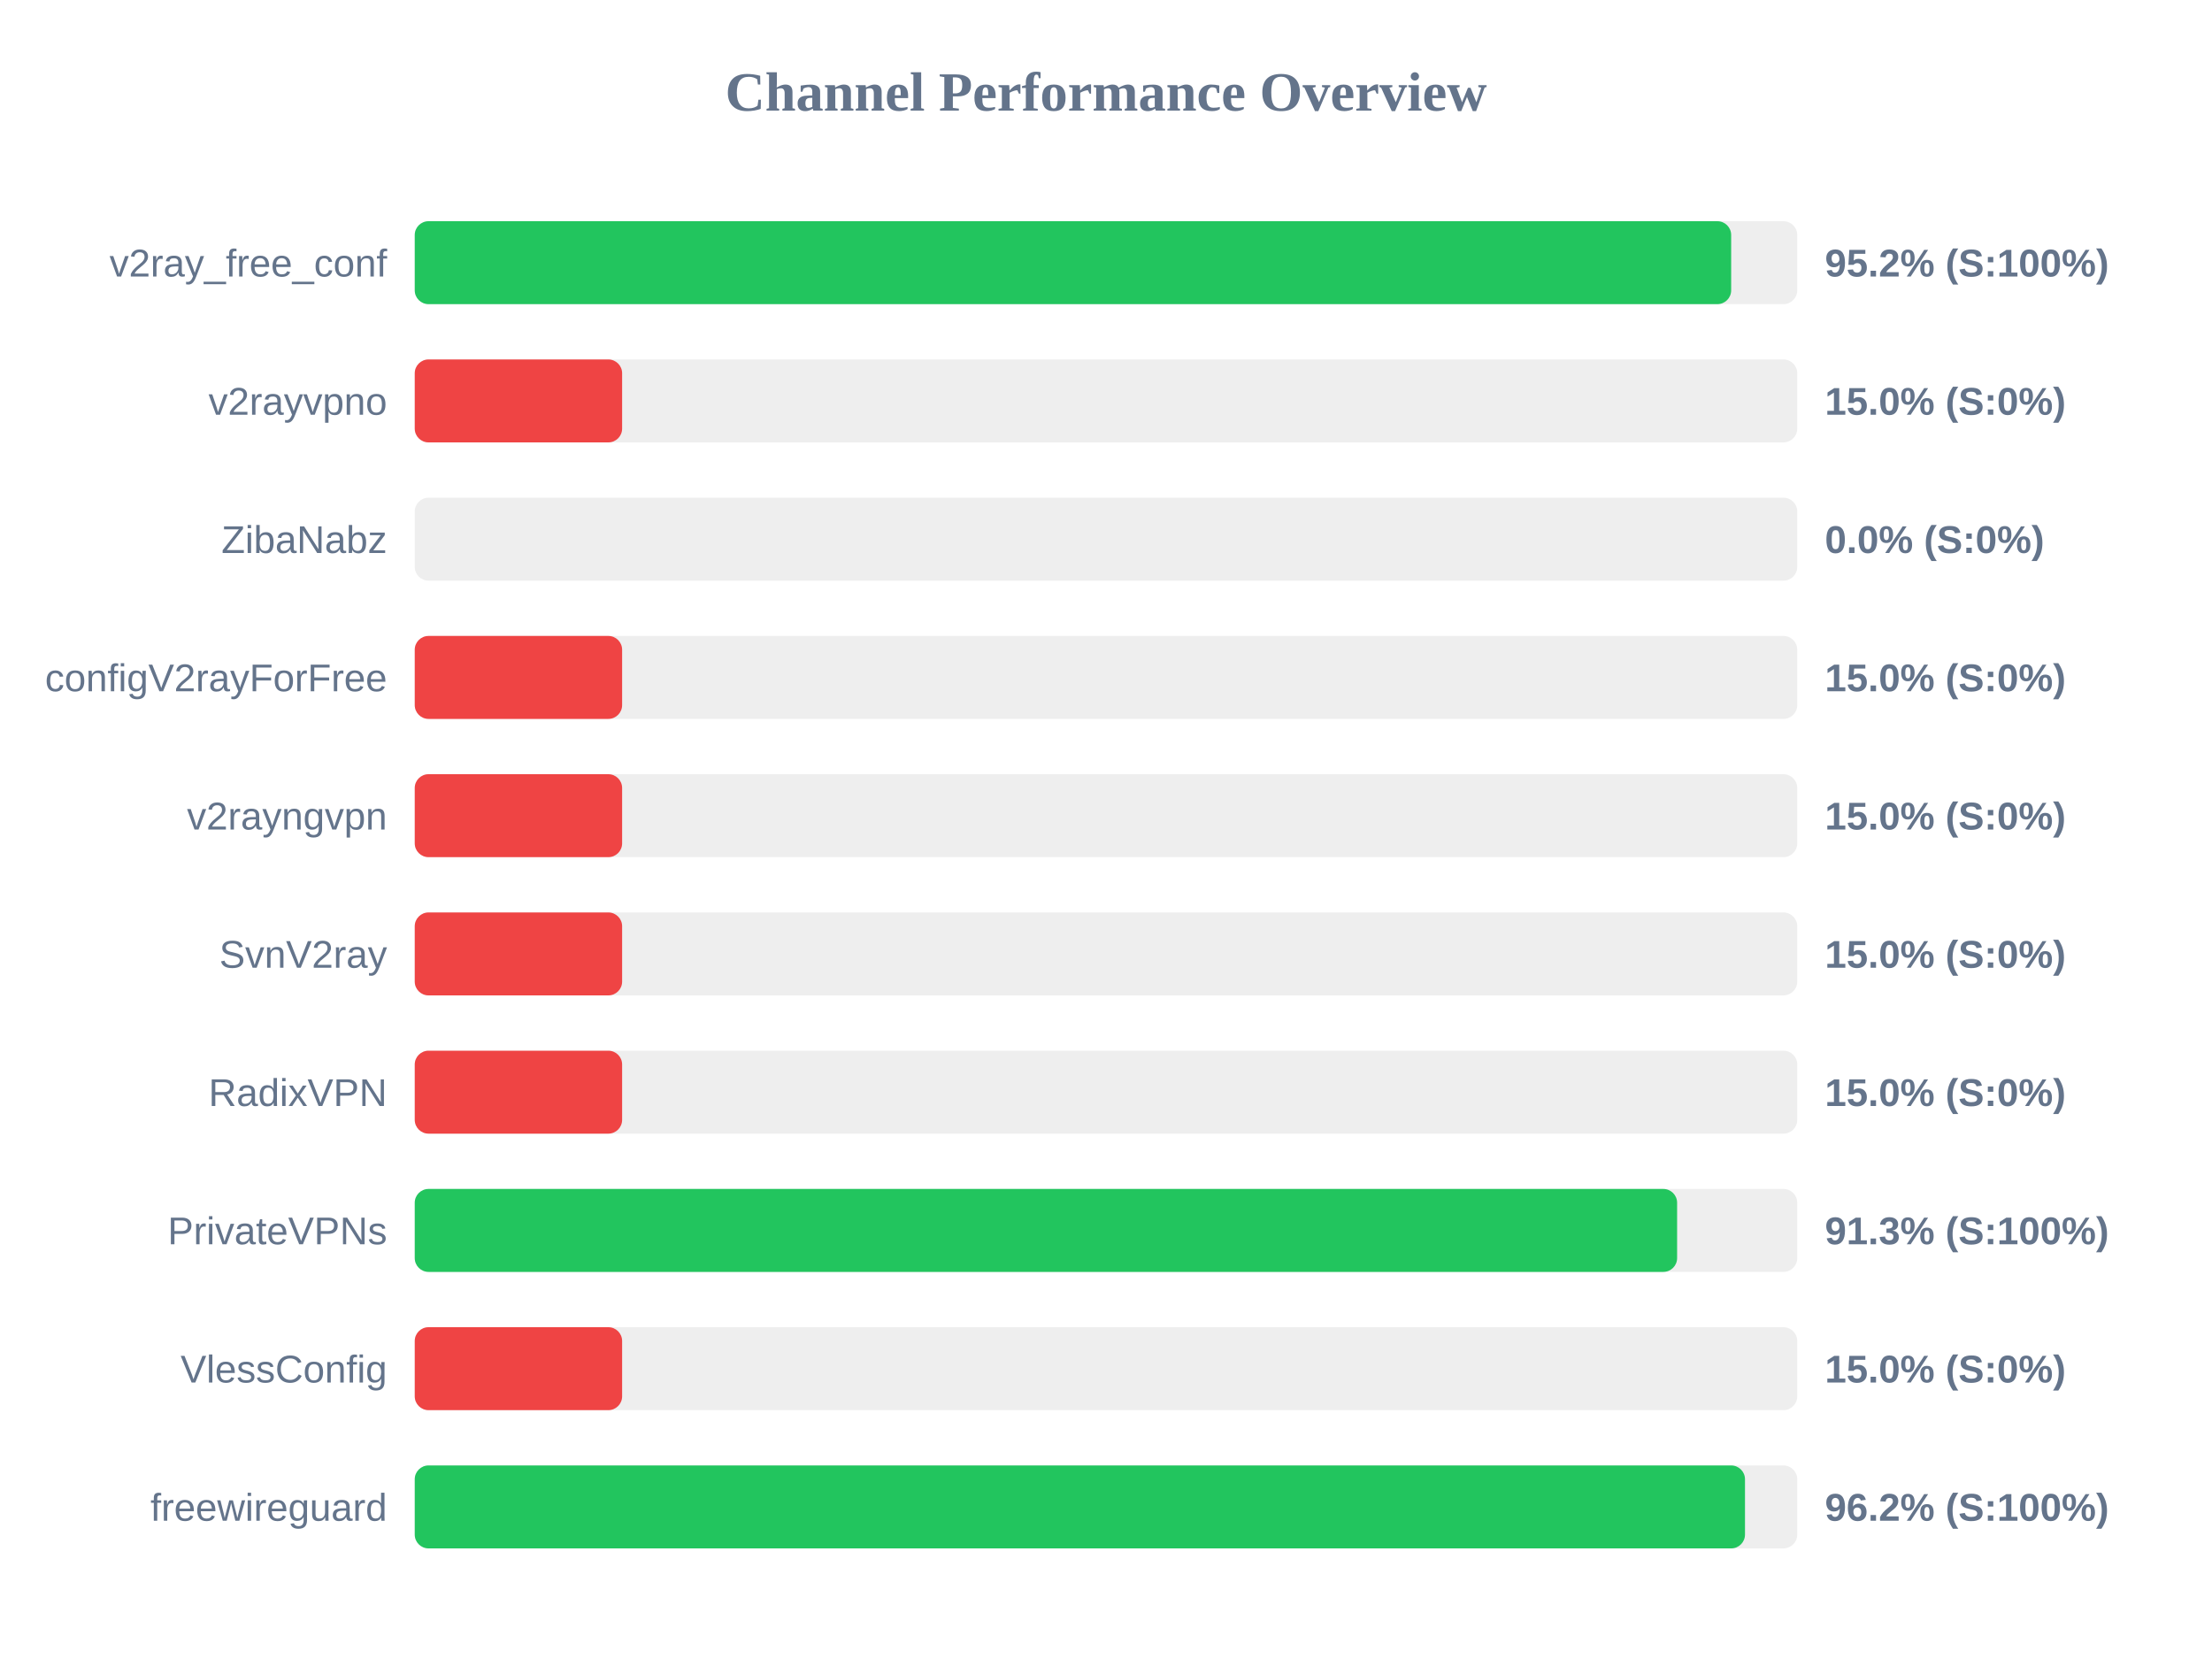
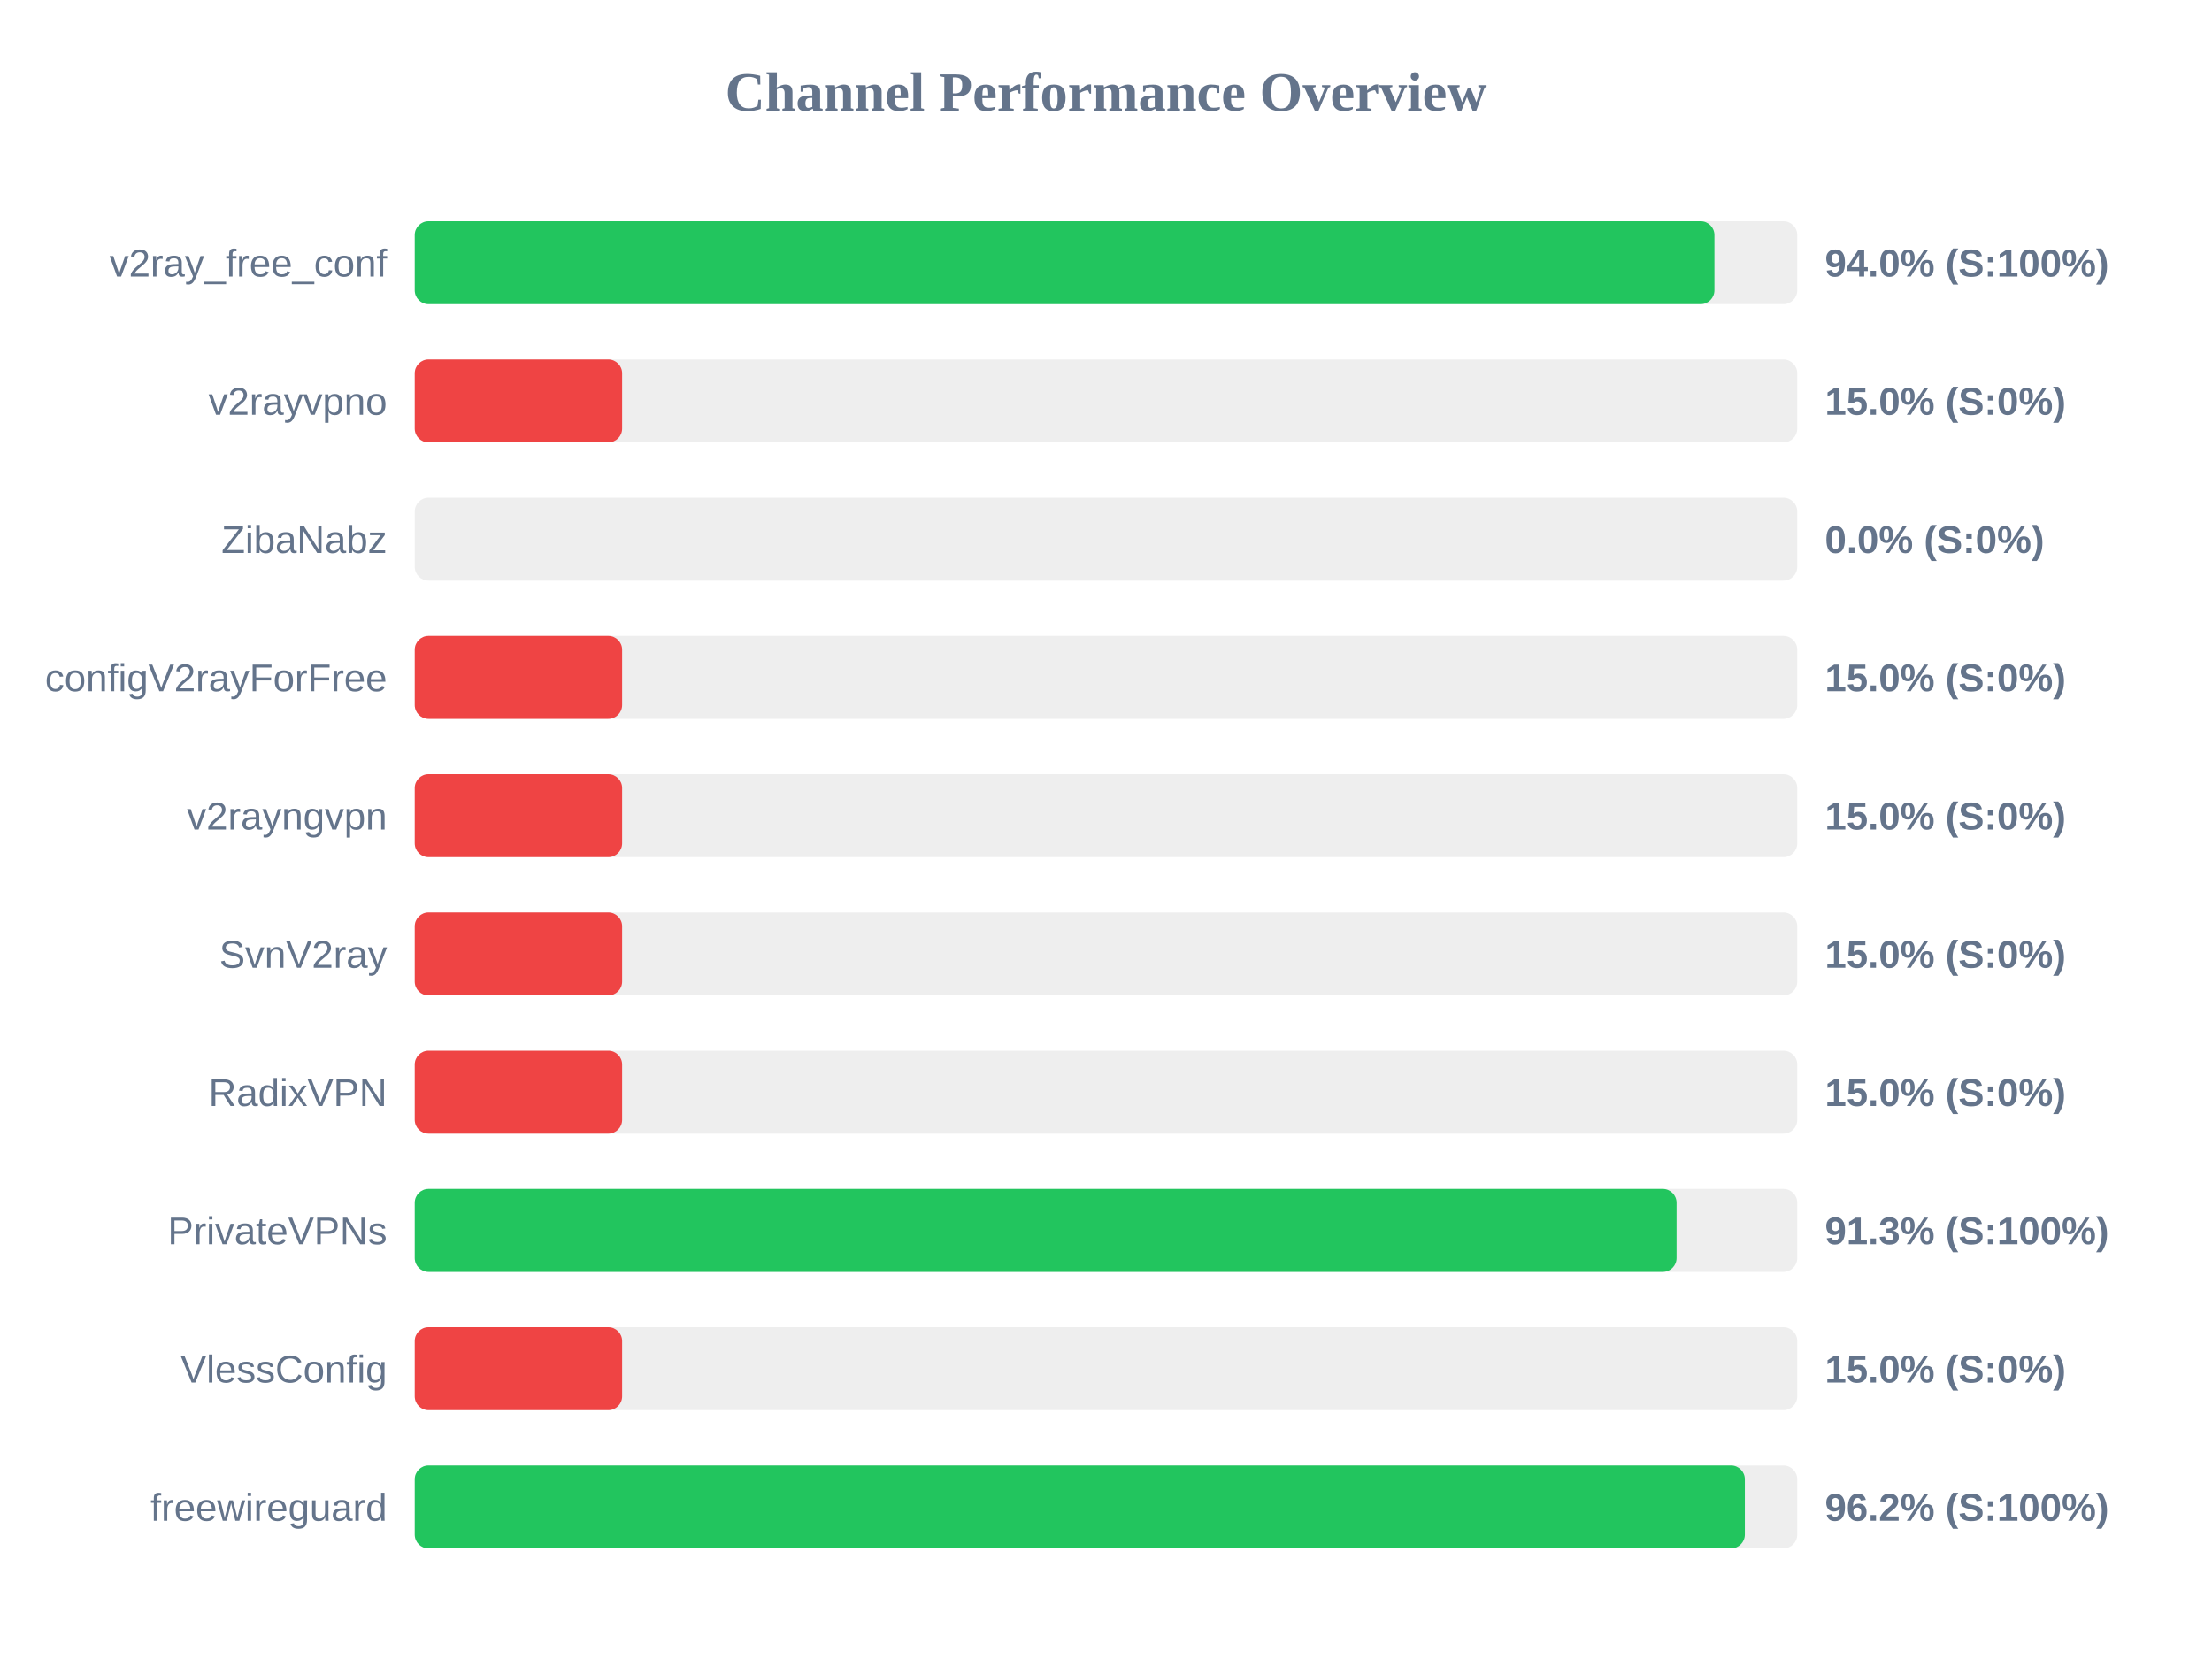
<svg xmlns="http://www.w3.org/2000/svg" width="800" height="600" version="1.1">
  <style>
        .row { font: 14px Arial; fill: #64748b; }
        .score { font: bold 14px Arial; fill: #64748b; }
    </style>
  <text x="400" y="40" text-anchor="middle" font-size="20px" font-weight="bold" fill="#64748b">Channel Performance Overview</text>
  <rect x="150" y="80" width="500" height="30" fill="#eee" rx="5" />
-   <rect x="150" y="80" width="476.1" height="30" fill="#22c55e" rx="5" />
+   <rect x="150" y="80" width="470.05" height="30" fill="#22c55e" rx="5" />
  <text x="140" y="100" text-anchor="end" class="row">v2ray_free_conf</text>
-   <text x="660" y="100" text-anchor="start" class="score">95.2% (S:100%)</text>
+   <text x="660" y="100" text-anchor="start" class="score">94.0% (S:100%)</text>
  <rect x="150" y="130" width="500" height="30" fill="#eee" rx="5" />
  <rect x="150" y="130" width="75.0" height="30" fill="#ef4444" rx="5" />
  <text x="140" y="150" text-anchor="end" class="row">v2rayvpno</text>
  <text x="660" y="150" text-anchor="start" class="score">15.0% (S:0%)</text>
  <rect x="150" y="180" width="500" height="30" fill="#eee" rx="5" />
  <rect x="150" y="180" width="0.0" height="30" fill="#ef4444" rx="5" />
  <text x="140" y="200" text-anchor="end" class="row">ZibaNabz</text>
  <text x="660" y="200" text-anchor="start" class="score">0.0% (S:0%)</text>
  <rect x="150" y="230" width="500" height="30" fill="#eee" rx="5" />
  <rect x="150" y="230" width="75.0" height="30" fill="#ef4444" rx="5" />
  <text x="140" y="250" text-anchor="end" class="row">configV2rayForFree</text>
  <text x="660" y="250" text-anchor="start" class="score">15.0% (S:0%)</text>
  <rect x="150" y="280" width="500" height="30" fill="#eee" rx="5" />
  <rect x="150" y="280" width="75.0" height="30" fill="#ef4444" rx="5" />
  <text x="140" y="300" text-anchor="end" class="row">v2rayngvpn</text>
  <text x="660" y="300" text-anchor="start" class="score">15.0% (S:0%)</text>
  <rect x="150" y="330" width="500" height="30" fill="#eee" rx="5" />
  <rect x="150" y="330" width="75.0" height="30" fill="#ef4444" rx="5" />
  <text x="140" y="350" text-anchor="end" class="row">SvnV2ray</text>
  <text x="660" y="350" text-anchor="start" class="score">15.0% (S:0%)</text>
  <rect x="150" y="380" width="500" height="30" fill="#eee" rx="5" />
  <rect x="150" y="380" width="75.0" height="30" fill="#ef4444" rx="5" />
  <text x="140" y="400" text-anchor="end" class="row">RadixVPN</text>
  <text x="660" y="400" text-anchor="start" class="score">15.0% (S:0%)</text>
  <rect x="150" y="430" width="500" height="30" fill="#eee" rx="5" />
-   <rect x="150" y="430" width="456.55" height="30" fill="#22c55e" rx="5" />
+   <rect x="150" y="430" width="456.35" height="30" fill="#22c55e" rx="5" />
  <text x="140" y="450" text-anchor="end" class="row">PrivateVPNs</text>
  <text x="660" y="450" text-anchor="start" class="score">91.3% (S:100%)</text>
  <rect x="150" y="480" width="500" height="30" fill="#eee" rx="5" />
  <rect x="150" y="480" width="75.0" height="30" fill="#ef4444" rx="5" />
  <text x="140" y="500" text-anchor="end" class="row">VlessConfig</text>
  <text x="660" y="500" text-anchor="start" class="score">15.0% (S:0%)</text>
  <rect x="150" y="530" width="500" height="30" fill="#eee" rx="5" />
-   <rect x="150" y="530" width="481.1" height="30" fill="#22c55e" rx="5" />
+   <rect x="150" y="530" width="481.05" height="30" fill="#22c55e" rx="5" />
  <text x="140" y="550" text-anchor="end" class="row">freewireguard</text>
  <text x="660" y="550" text-anchor="start" class="score">96.2% (S:100%)</text>
</svg>
